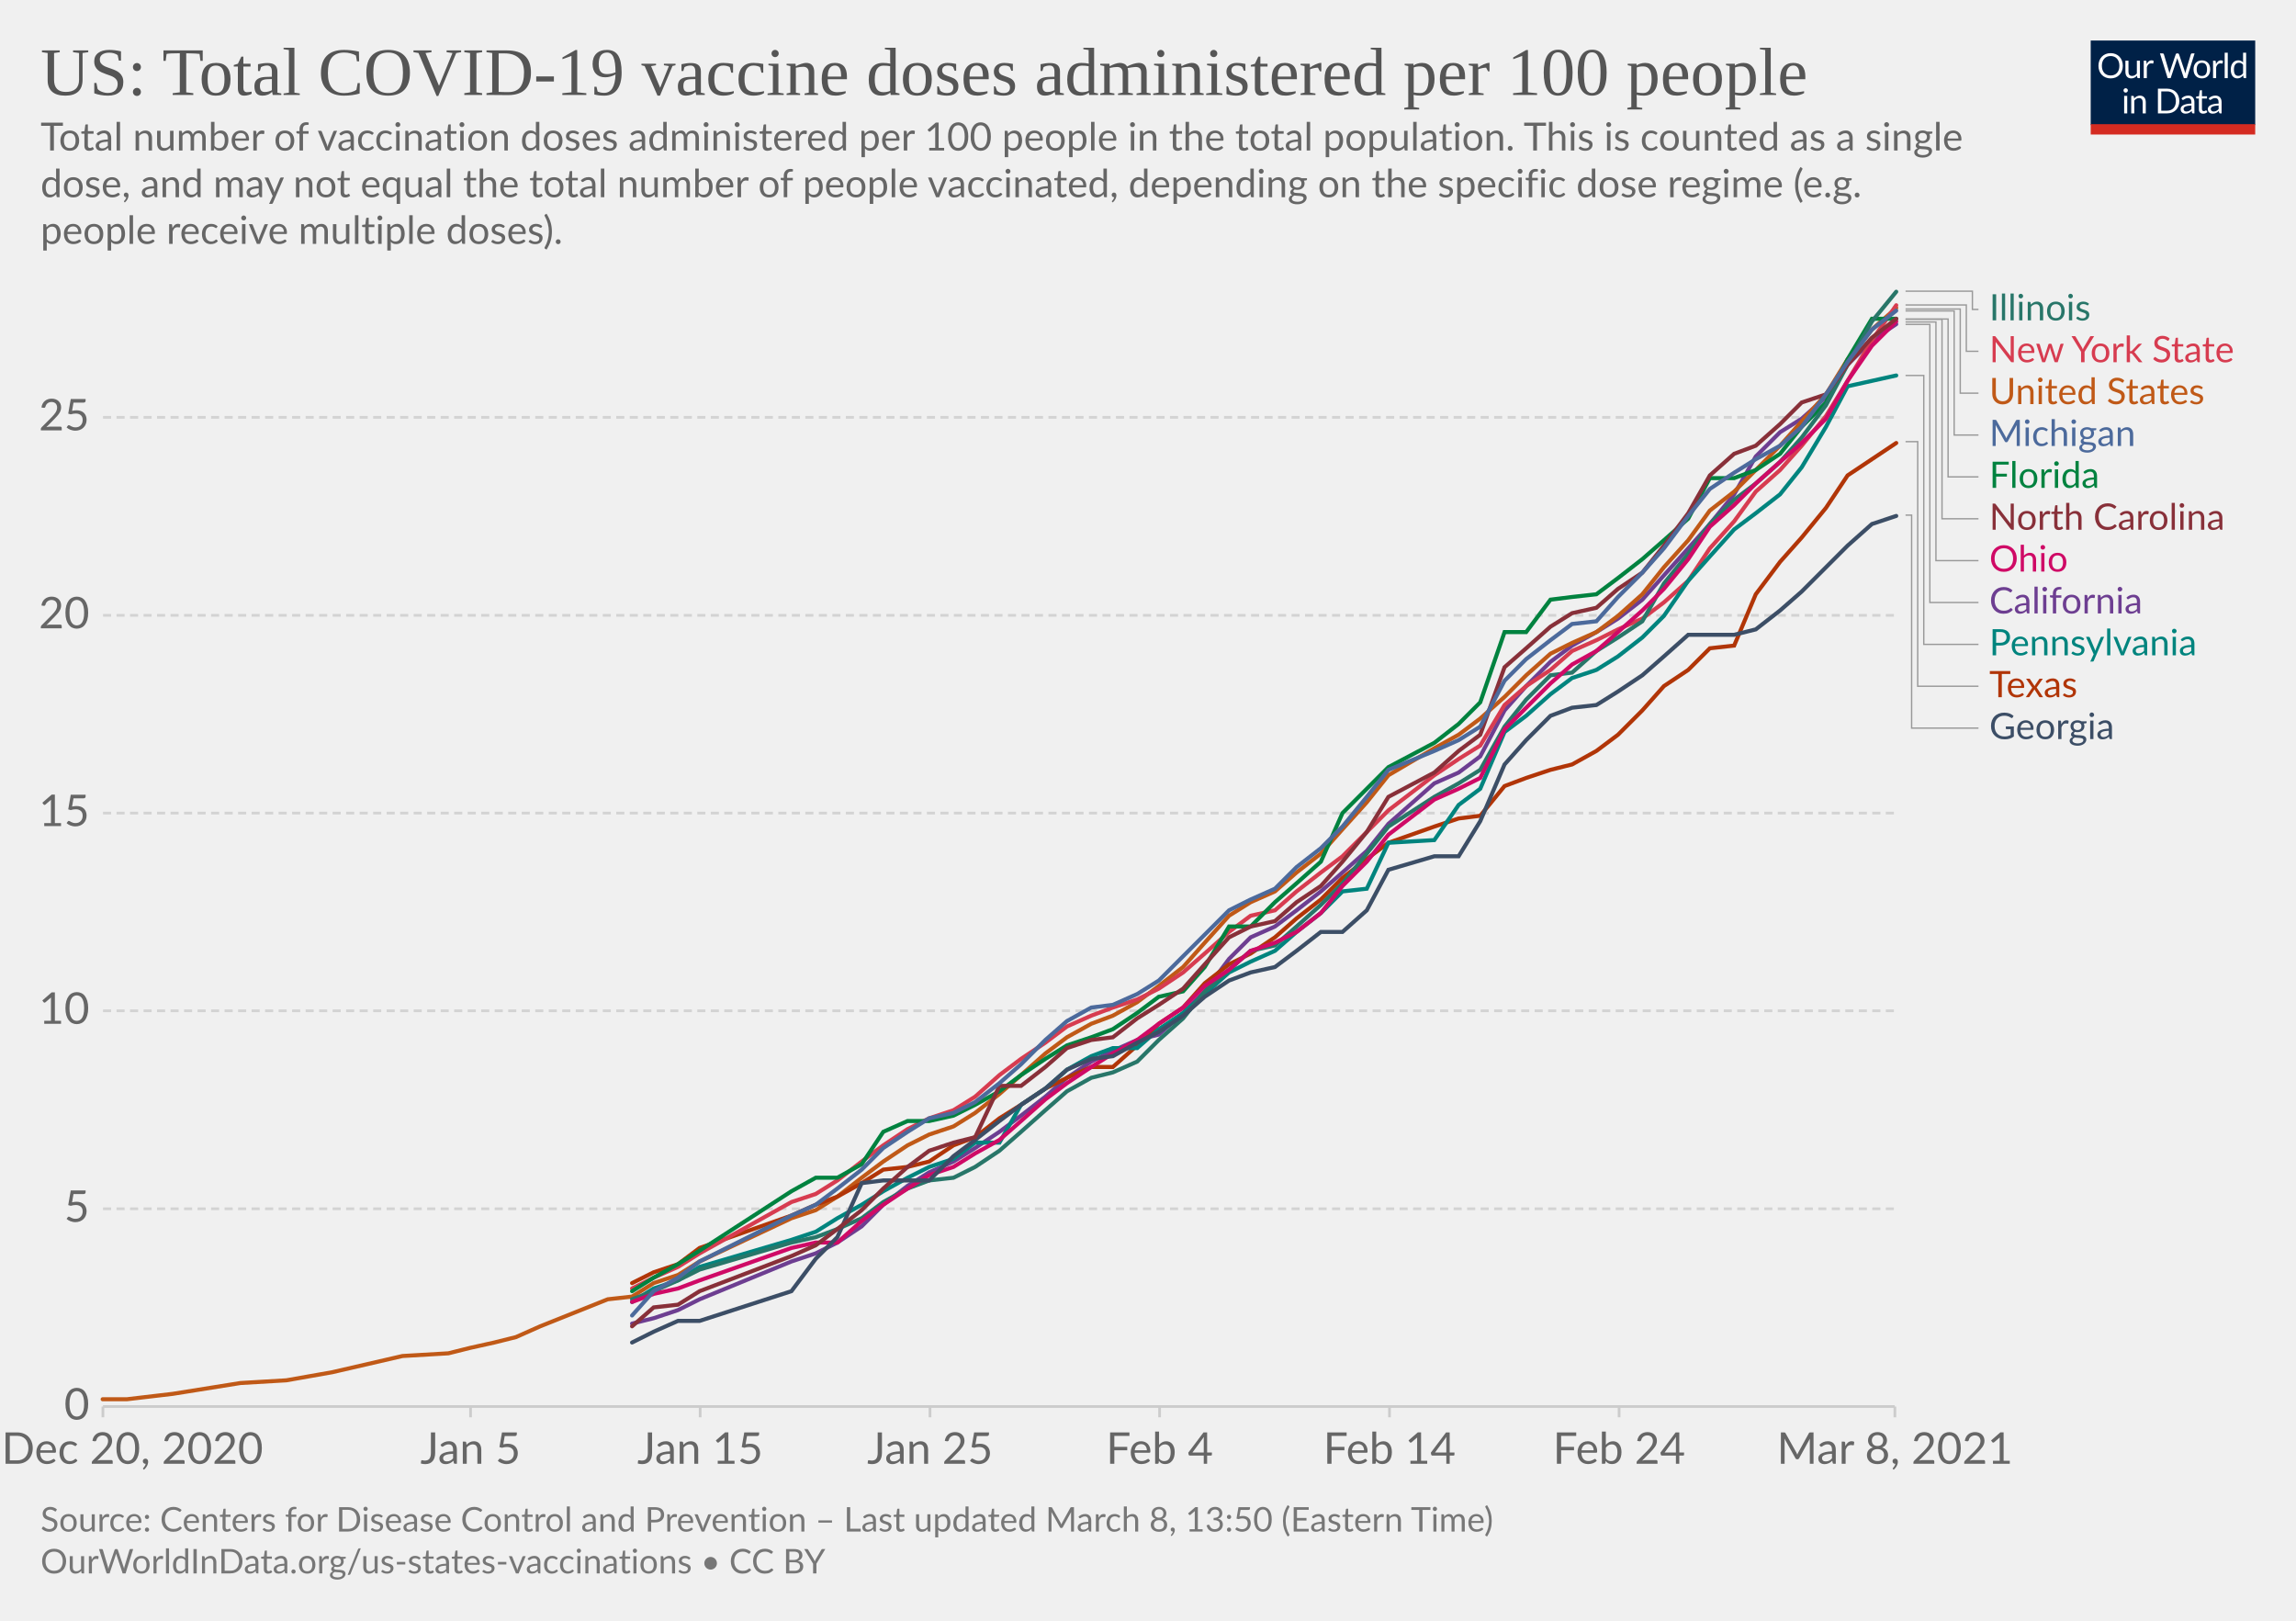
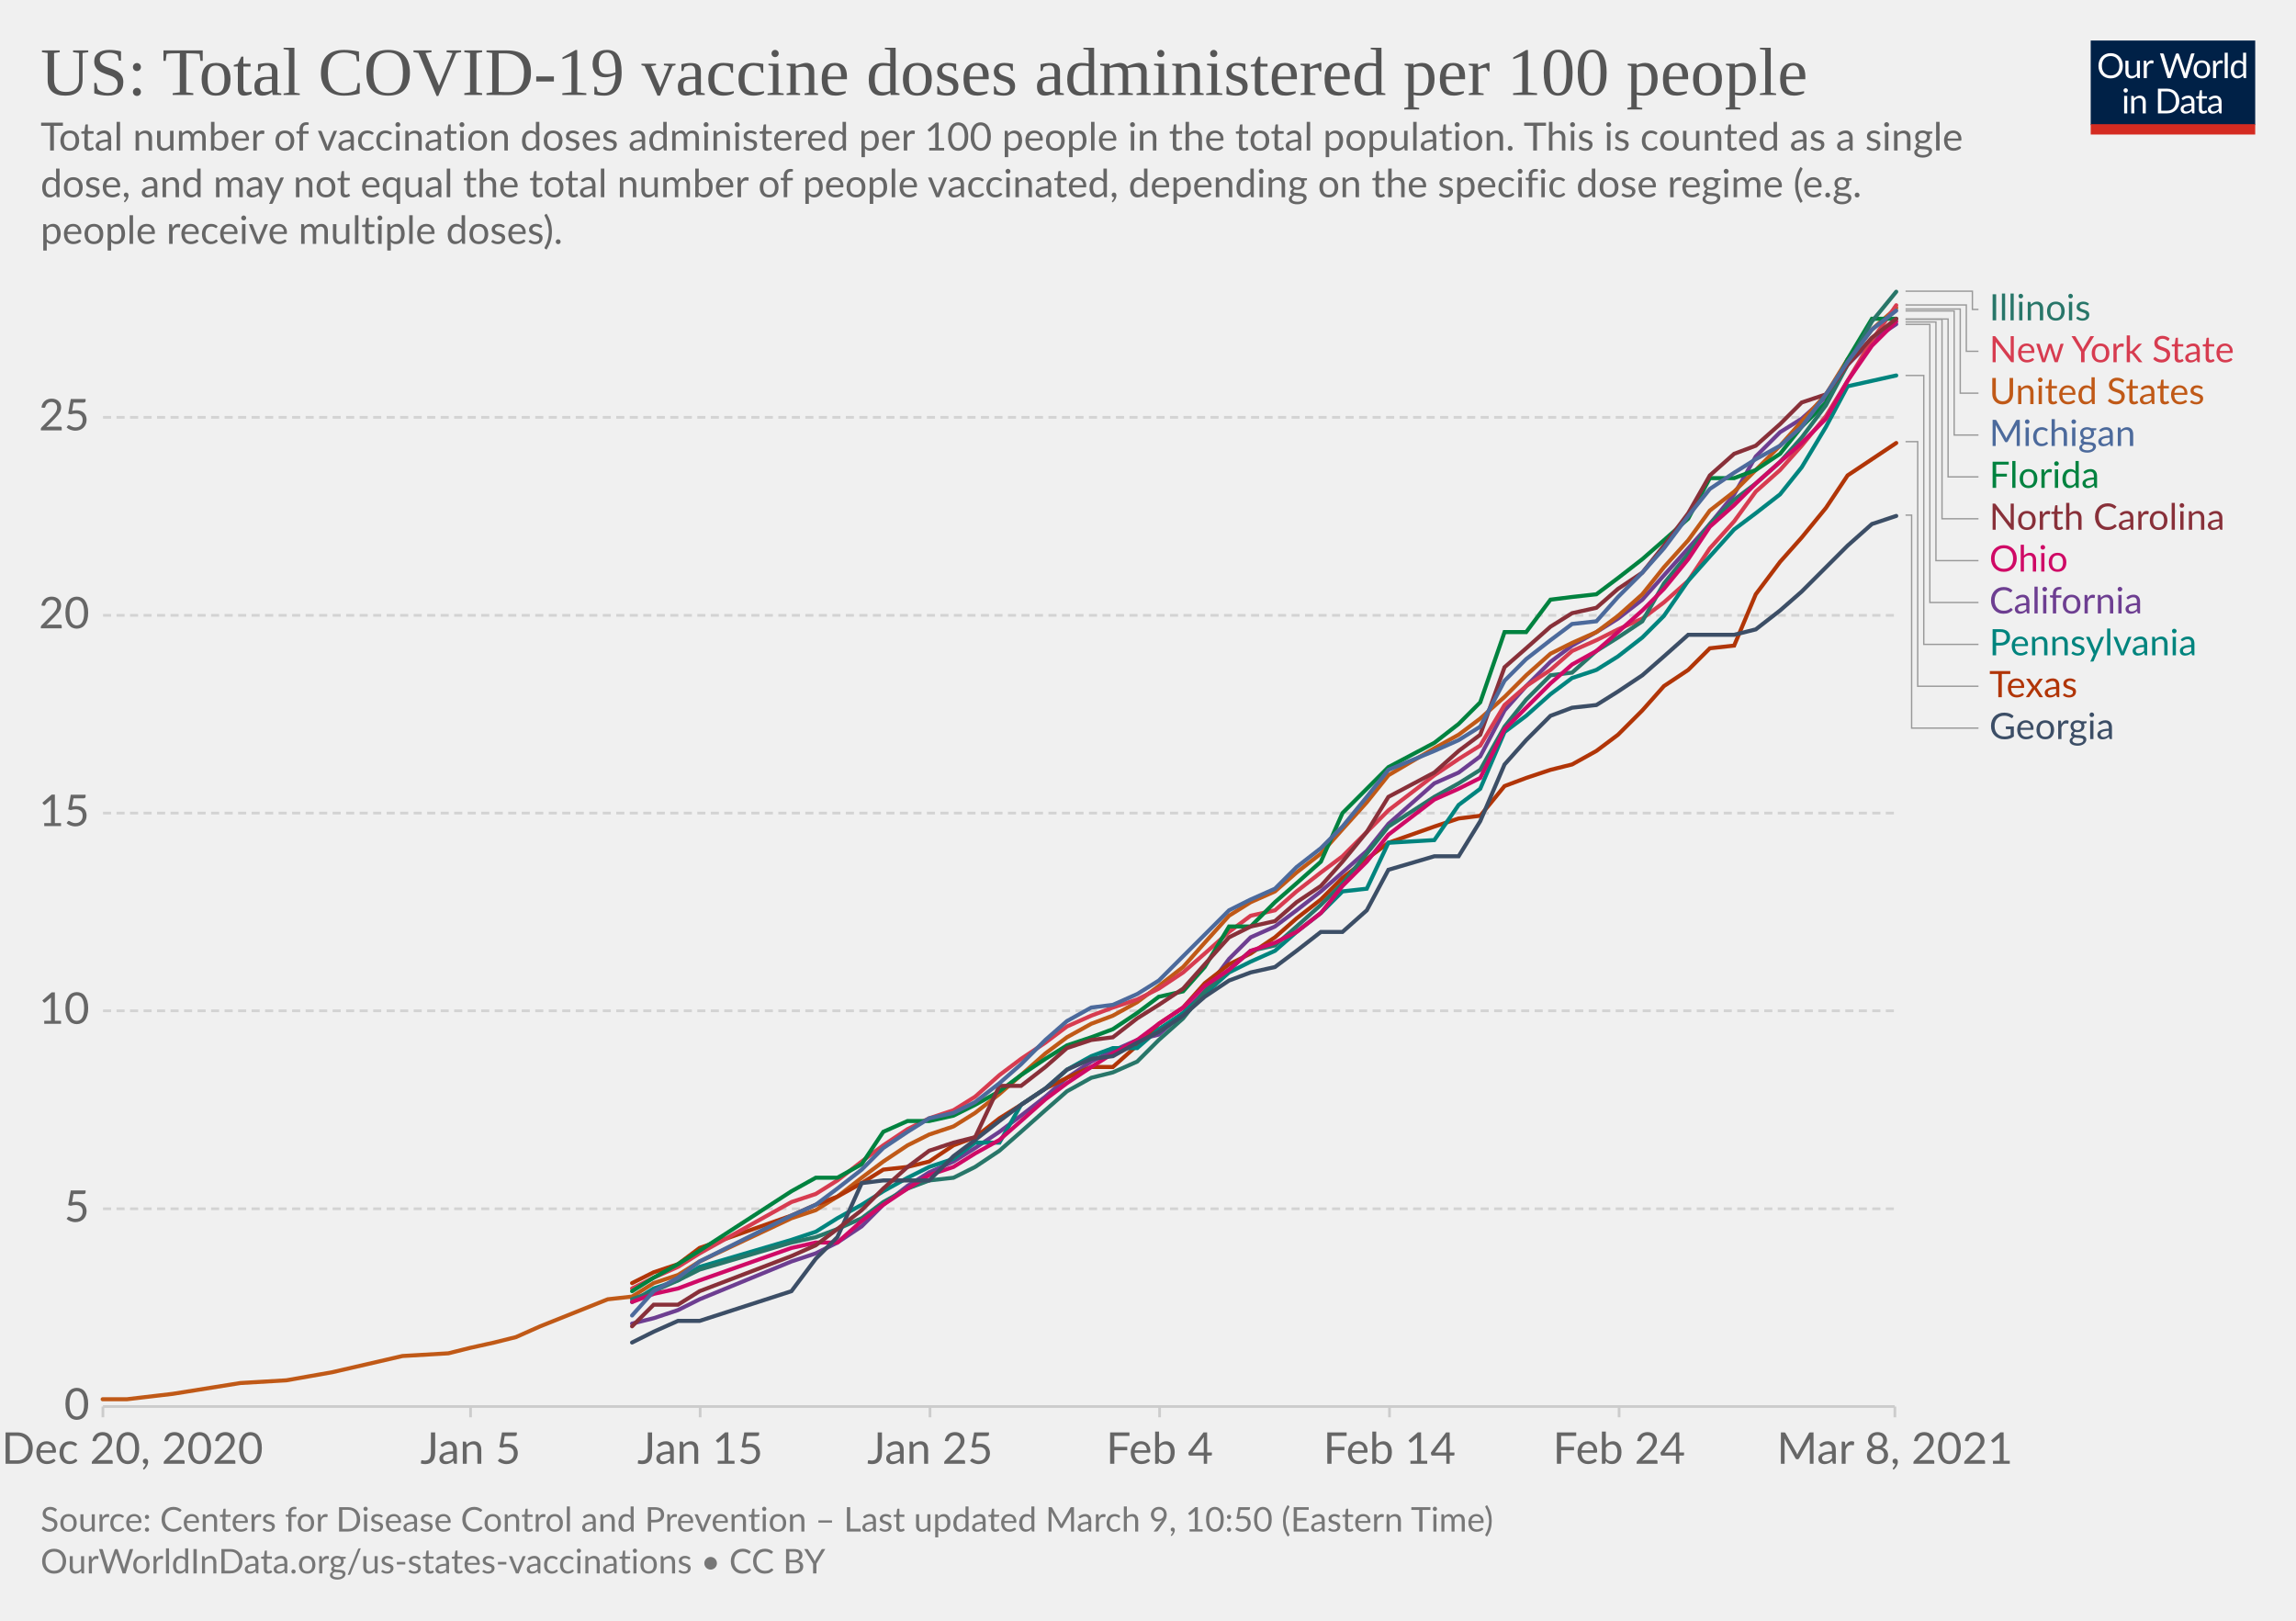
<svg xmlns="http://www.w3.org/2000/svg" version="1.1" style="background-color:#fff;-webkit-font-smoothing:antialiased" width="850" height="600" viewBox="0 0 850 600" font-family="Lato,'Helvetica Neue',Helvetica,Arial,sans-serif" font-size="18" text-rendering="optimizeLegibility">
  <g class="HeaderView">
    <g transform="matrix(.29 0 0 .29 774 15)">
      <svg width="210" height="120" viewBox="0 0 210 120" fill="none">
        <g clip-path="url(#clip0)">
          <path d="M0 0h210v107.89H0V0z" fill="#002147" />
          <path d="M40.98 32.25c0 2.36-.38 4.53-1.12 6.51a14.26 14.26 0 01-8.1 8.4c-1.9.78-4.02 1.17-6.34 1.17a16.6 16.6 0 01-6.33-1.17 14.31 14.31 0 01-8.08-8.4 18.29 18.29 0 01-1.12-6.51c0-2.36.38-4.53 1.12-6.5.75-1.97 1.8-3.67 3.17-5.1a14.32 14.32 0 014.9-3.34c1.92-.8 4.03-1.19 6.34-1.19 2.32 0 4.43.4 6.34 1.19 1.92.8 3.56 1.9 4.93 3.34a14.87 14.87 0 013.17 5.1 18.1 18.1 0 011.12 6.5zm-4.38 0c0-1.94-.26-3.68-.8-5.22a10.91 10.91 0 00-2.24-3.89 9.68 9.68 0 00-3.52-2.46 11.95 11.95 0 00-4.62-.86c-1.68 0-3.21.28-4.6.86a9.88 9.88 0 00-3.54 2.46 10.91 10.91 0 00-2.24 3.9c-.53 1.53-.8 3.27-.8 5.2 0 1.94.27 3.68.8 5.22a11.17 11.17 0 002.24 3.9 10.01 10.01 0 003.55 2.44c1.38.56 2.9.83 4.6.83s3.24-.27 4.61-.83a9.8 9.8 0 003.52-2.44 11.17 11.17 0 002.25-3.9c.53-1.54.8-3.28.8-5.21zm26.22-6.54V48H60.5c-.56 0-.9-.27-1.05-.81l-.31-2.4a12.45 12.45 0 01-3.26 2.6c-1.2.64-2.58.96-4.13.96-1.22 0-2.3-.2-3.24-.6a6.52 6.52 0 01-2.33-1.7 7.37 7.37 0 01-1.43-2.67c-.3-1.04-.46-2.2-.46-3.45V25.7h3.91v14.22c0 1.68.38 2.99 1.15 3.91.77.93 1.96 1.39 3.54 1.39 1.16 0 2.24-.27 3.23-.82a10.42 10.42 0 002.8-2.28V25.7h3.91zm8.61 4.47a9.94 9.94 0 012.6-3.56 5.64 5.64 0 013.76-1.3c.47 0 .92.05 1.34.15.44.1.83.27 1.17.49l-.3 2.92c-.09.37-.3.55-.66.55-.2 0-.5-.04-.9-.13a6.21 6.21 0 00-3.24.18 4.23 4.23 0 00-1.47.92c-.42.4-.81.9-1.17 1.5-.33.58-.64 1.26-.92 2.02V48H67.7V25.71h2.25c.42 0 .72.08.88.25.16.16.27.44.33.83l.26 3.39zm61.16-13.7L122.75 48h-3.82l-7.99-24.05a21.95 21.95 0 01-.42-1.58 38.36 38.36 0 01-.44 1.58L102.05 48h-3.83L88.4 16.47h3.54c.38 0 .7.1.95.29.26.2.43.43.5.73l6.52 21.9.28 1.28.29 1.46.3-1.46.38-1.27 7.41-21.91c.1-.25.26-.48.51-.69.27-.22.58-.33.95-.33h1.23c.38 0 .69.1.92.29a1.77 1.77 0 01.53.73l7.4 21.9a28.4 28.4 0 01.68 2.62 29.52 29.52 0 01.52-2.61l6.54-21.91a1.31 1.31 0 01.48-.7c.27-.21.58-.32.95-.32h3.32zm9.35 8.88c1.63 0 3.1.27 4.4.82a9.43 9.43 0 015.46 5.94c.5 1.4.74 2.98.74 4.73 0 1.76-.25 3.34-.74 4.75a9.43 9.43 0 01-5.46 5.92c-1.3.52-2.77.79-4.4.79-1.64 0-3.12-.27-4.44-.8a9.42 9.42 0 01-3.35-2.3c-.92-1-1.63-2.2-2.13-3.61-.49-1.41-.73-3-.73-4.75s.24-3.33.73-4.73c.5-1.43 1.2-2.64 2.13-3.63a9.4 9.4 0 013.35-2.31c1.32-.55 2.8-.82 4.44-.82zm0 19.89c2.2 0 3.84-.73 4.93-2.2 1.08-1.48 1.63-3.54 1.63-6.18 0-2.66-.55-4.72-1.63-6.2-1.09-1.49-2.73-2.23-4.93-2.23-1.12 0-2.09.2-2.93.57a5.71 5.71 0 00-2.06 1.65 7.5 7.5 0 00-1.24 2.67c-.26 1.04-.4 2.22-.4 3.54 0 2.64.55 4.7 1.64 6.18 1.1 1.47 2.76 2.2 4.99 2.2zm17.97-15.07a9.94 9.94 0 012.6-3.56 5.64 5.64 0 013.76-1.3c.47 0 .91.05 1.34.15.44.1.83.27 1.16.49l-.28 2.92c-.09.37-.31.55-.66.55-.2 0-.5-.04-.9-.13a6.2 6.2 0 00-3.24.18 4.23 4.23 0 00-1.47.92c-.43.4-.82.9-1.17 1.5a13.1 13.1 0 00-.92 2.02V48h-3.94V25.71h2.24c.43 0 .72.08.88.25.17.16.28.44.33.83l.27 3.39zm15.04-14.59V48h-3.92V15.6h3.92zm19.55 15.43a6.22 6.22 0 00-2.38-2.05 6.7 6.7 0 00-2.86-.6c-2.07 0-3.66.75-4.77 2.23-1.12 1.48-1.68 3.6-1.68 6.33 0 1.46.13 2.7.38 3.74a7.29 7.29 0 001.1 2.56 4.35 4.35 0 001.78 1.45c.7.3 1.5.46 2.4.46 1.29 0 2.41-.3 3.36-.88a9.6 9.6 0 002.67-2.49V31.02zm3.91-15.43V48h-2.33c-.56 0-.9-.27-1.06-.81l-.35-2.71a12.13 12.13 0 01-3.25 2.77 8.28 8.28 0 01-4.23 1.06 7.31 7.31 0 01-6.14-2.9c-.73-.96-1.3-2.15-1.69-3.57a18.35 18.35 0 01.07-9.48 11.29 11.29 0 011.89-3.7 8.7 8.7 0 017.06-3.34 7.96 7.96 0 016.12 2.62V15.59h3.91zM46.61 70.71V93H42.7V70.71h3.91zm.84-7c0 .39-.08.75-.24 1.09a2.81 2.81 0 01-1.52 1.47 2.67 2.67 0 01-2.16 0 2.9 2.9 0 01-1.45-1.47 2.67 2.67 0 010-2.16c.15-.35.35-.65.6-.9.25-.27.53-.47.85-.62a2.67 2.67 0 012.16 0c.35.15.65.35.9.62.27.25.47.55.62.9.16.34.24.7.24 1.08zm7.97 10.24c.49-.54 1-1.04 1.54-1.48a9.85 9.85 0 013.66-1.84 8.96 8.96 0 015.43.35c.94.4 1.72.97 2.33 1.71a7.36 7.36 0 011.43 2.67c.32 1.04.49 2.19.49 3.45V93h-3.94V78.81c0-1.69-.4-3-1.17-3.92-.76-.93-1.93-1.4-3.5-1.4a6.6 6.6 0 00-3.25.83c-1 .56-1.92 1.31-2.77 2.27V93h-3.94V70.71h2.35c.56 0 .9.28 1.04.82l.3 2.42zm57.7 3.3c0 2.36-.37 4.5-1.11 6.44a14.3 14.3 0 01-3.17 4.98 14.1 14.1 0 01-4.93 3.2c-1.9.76-4.02 1.13-6.33 1.13H85.8V61.47h11.77c2.31 0 4.42.39 6.33 1.15a13.8 13.8 0 018.1 8.18 17.75 17.75 0 011.12 6.45zm-4.37 0c0-1.94-.26-3.67-.8-5.2a10.94 10.94 0 00-2.23-3.87 9.57 9.57 0 00-3.53-2.42 12.23 12.23 0 00-4.61-.83h-7.5v24.62h7.5c1.7 0 3.24-.28 4.61-.84a9.7 9.7 0 003.53-2.4 10.94 10.94 0 002.24-3.87c.53-1.53.8-3.26.8-5.2zm19.8 5.72c-1.8.06-3.34.2-4.62.44-1.26.22-2.3.51-3.1.88-.8.36-1.37.8-1.74 1.3-.35.5-.53 1.05-.53 1.67 0 .58.1 1.1.3 1.52a3 3 0 00.76 1.05c.34.27.73.46 1.17.6a6.13 6.13 0 001.45.17 7.28 7.28 0 003.5-.81 11.95 11.95 0 002.82-2.2v-4.62zm-12.65-9.11a12.73 12.73 0 013.98-2.66c1.43-.59 3-.88 4.73-.88 1.25 0 2.36.2 3.33.61a6.81 6.81 0 013.94 4.38c.33 1.04.5 2.19.5 3.43V93h-1.74a1.8 1.8 0 01-.88-.18c-.2-.13-.36-.38-.48-.74l-.44-2.12-1.72 1.46a9.48 9.48 0 01-3.74 1.7c-.69.15-1.46.23-2.3.23-.87 0-1.69-.12-2.45-.35a5.34 5.34 0 01-3.34-2.93 6.64 6.64 0 01-.49-2.64c0-.88.25-1.72.73-2.53a6.33 6.33 0 012.35-2.17c1.09-.63 2.5-1.15 4.25-1.54 1.75-.41 3.89-.65 6.42-.7v-1.75c0-1.73-.37-3.03-1.12-3.91-.75-.9-1.84-1.34-3.28-1.34-.97 0-1.78.12-2.44.37-.64.23-1.2.5-1.7.81l-1.23.82c-.33.23-.67.35-1 .35-.27 0-.5-.07-.69-.2a2.1 2.1 0 01-.48-.53l-.7-1.25zm27.67 19.5c-1.76 0-3.12-.5-4.07-1.48-.94-.98-1.41-2.4-1.41-4.25V74h-2.68a.9.9 0 01-.6-.2c-.16-.14-.24-.36-.24-.66v-1.56l3.65-.46.9-6.89a.9.9 0 01.29-.52.88.88 0 01.62-.22H142v7.67h6.44V74H142v13.38c0 .94.22 1.63.68 2.09.45.45 1.04.68 1.76.68a3.21 3.21 0 001.85-.53l.55-.35c.16-.12.3-.18.41-.18.2 0 .4.13.55.38l1.15 1.87a7.45 7.45 0 01-2.44 1.5 8.53 8.53 0 01-2.95.52zm19.68-10.4c-1.8.07-3.34.21-4.62.45-1.26.22-2.3.51-3.1.88-.8.36-1.37.8-1.74 1.3-.35.5-.53 1.05-.53 1.67 0 .58.1 1.1.3 1.52a2.9 2.9 0 00.76 1.05c.34.27.73.46 1.17.6a6.13 6.13 0 001.45.17 7.3 7.3 0 003.5-.81 12.04 12.04 0 002.82-2.2v-4.62zm-12.65-9.1a12.72 12.72 0 013.99-2.66c1.42-.59 3-.88 4.72-.88 1.25 0 2.36.2 3.33.61a6.81 6.81 0 013.94 4.38c.33 1.04.5 2.19.5 3.43V93h-1.74a1.8 1.8 0 01-.88-.18c-.2-.13-.36-.38-.48-.74l-.44-2.12-1.72 1.46a9.48 9.48 0 01-3.74 1.7c-.69.15-1.46.23-2.3.23-.87 0-1.69-.12-2.45-.35a5.33 5.33 0 01-3.34-2.93 6.62 6.62 0 01-.49-2.64c0-.88.25-1.72.73-2.53a6.33 6.33 0 012.35-2.17c1.09-.63 2.5-1.15 4.25-1.54a31.2 31.2 0 016.42-.7v-1.75c0-1.73-.37-3.03-1.12-3.91-.75-.9-1.84-1.34-3.28-1.34-.97 0-1.78.12-2.44.37-.64.23-1.2.5-1.7.81l-1.22.82c-.34.23-.68.35-1.02.35-.26 0-.49-.07-.68-.2a1.88 1.88 0 01-.48-.53l-.7-1.25zM40.98 32.25c0 2.36-.38 4.53-1.12 6.51a14.26 14.26 0 01-8.1 8.4c-1.9.78-4.02 1.17-6.34 1.17a16.6 16.6 0 01-6.33-1.17 14.31 14.31 0 01-8.08-8.4 18.29 18.29 0 01-1.12-6.51c0-2.36.38-4.53 1.12-6.5.75-1.97 1.8-3.67 3.17-5.1a14.32 14.32 0 014.9-3.34c1.92-.8 4.03-1.19 6.34-1.19 2.32 0 4.43.4 6.34 1.19 1.92.8 3.56 1.9 4.93 3.34a14.87 14.87 0 013.17 5.1 18.1 18.1 0 011.12 6.5zm-4.38 0c0-1.94-.26-3.68-.8-5.22a10.91 10.91 0 00-2.24-3.89 9.68 9.68 0 00-3.52-2.46 11.95 11.95 0 00-4.62-.86c-1.68 0-3.21.28-4.6.86a9.88 9.88 0 00-3.54 2.46 10.91 10.91 0 00-2.24 3.9c-.53 1.53-.8 3.27-.8 5.2 0 1.94.27 3.68.8 5.22a11.17 11.17 0 002.24 3.9 10.01 10.01 0 003.55 2.44c1.38.56 2.9.83 4.6.83s3.24-.27 4.61-.83a9.8 9.8 0 003.52-2.44 11.17 11.17 0 002.25-3.9c.53-1.54.8-3.28.8-5.21zm26.22-6.54V48H60.5c-.56 0-.9-.27-1.05-.81l-.31-2.4a12.45 12.45 0 01-3.26 2.6c-1.2.64-2.58.96-4.13.96-1.22 0-2.3-.2-3.24-.6a6.52 6.52 0 01-2.33-1.7 7.37 7.37 0 01-1.43-2.67c-.3-1.04-.46-2.2-.46-3.45V25.7h3.91v14.22c0 1.68.38 2.99 1.15 3.91.77.93 1.96 1.39 3.54 1.39 1.16 0 2.24-.27 3.23-.82a10.42 10.42 0 002.8-2.28V25.7h3.91zm8.61 4.47a9.94 9.94 0 012.6-3.56 5.64 5.64 0 013.76-1.3c.47 0 .92.05 1.34.15.44.1.83.27 1.17.49l-.3 2.92c-.09.37-.3.55-.66.55-.2 0-.5-.04-.9-.13a6.21 6.21 0 00-3.24.18 4.23 4.23 0 00-1.47.92c-.42.4-.81.9-1.17 1.5-.33.58-.64 1.26-.92 2.02V48H67.7V25.71h2.25c.42 0 .72.08.88.25.16.16.27.44.33.83l.26 3.39zm61.16-13.7L122.75 48h-3.82l-7.99-24.05a21.95 21.95 0 01-.42-1.58 38.36 38.36 0 01-.44 1.58L102.05 48h-3.83L88.4 16.47h3.54c.38 0 .7.1.95.29.26.2.43.43.5.73l6.52 21.9.28 1.28.29 1.46.3-1.46.38-1.27 7.41-21.91c.1-.25.26-.48.51-.69.27-.22.58-.33.95-.33h1.23c.38 0 .69.1.92.29a1.77 1.77 0 01.53.73l7.4 21.9a28.4 28.4 0 01.68 2.62 29.52 29.52 0 01.52-2.61l6.54-21.91a1.31 1.31 0 01.48-.7c.27-.21.58-.32.95-.32h3.32zm9.35 8.88c1.63 0 3.1.27 4.4.82a9.43 9.43 0 015.46 5.94c.5 1.4.74 2.98.74 4.73 0 1.76-.25 3.34-.74 4.75a9.43 9.43 0 01-5.46 5.92c-1.3.52-2.77.79-4.4.79-1.64 0-3.12-.27-4.44-.8a9.42 9.42 0 01-3.35-2.3c-.92-1-1.63-2.2-2.13-3.61-.49-1.41-.73-3-.73-4.75s.24-3.33.73-4.73c.5-1.43 1.2-2.64 2.13-3.63a9.4 9.4 0 013.35-2.31c1.32-.55 2.8-.82 4.44-.82zm0 19.89c2.2 0 3.84-.73 4.93-2.2 1.08-1.48 1.63-3.54 1.63-6.18 0-2.66-.55-4.72-1.63-6.2-1.09-1.49-2.73-2.23-4.93-2.23-1.12 0-2.09.2-2.93.57a5.71 5.71 0 00-2.06 1.65 7.5 7.5 0 00-1.24 2.67c-.26 1.04-.4 2.22-.4 3.54 0 2.64.55 4.7 1.64 6.18 1.1 1.47 2.76 2.2 4.99 2.2zm17.97-15.07a9.94 9.94 0 012.6-3.56 5.64 5.64 0 013.76-1.3c.47 0 .91.05 1.34.15.44.1.83.27 1.16.49l-.28 2.92c-.09.37-.31.55-.66.55-.2 0-.5-.04-.9-.13a6.2 6.2 0 00-3.24.18 4.23 4.23 0 00-1.47.92c-.43.4-.82.9-1.17 1.5a13.1 13.1 0 00-.92 2.02V48h-3.94V25.71h2.24c.43 0 .72.08.88.25.17.16.28.44.33.83l.27 3.39zm15.04-14.59V48h-3.92V15.6h3.92zm19.55 15.43a6.22 6.22 0 00-2.38-2.05 6.7 6.7 0 00-2.86-.6c-2.07 0-3.66.75-4.77 2.23-1.12 1.48-1.68 3.6-1.68 6.33 0 1.46.13 2.7.38 3.74a7.29 7.29 0 001.1 2.56 4.35 4.35 0 001.78 1.45c.7.3 1.5.46 2.4.46 1.29 0 2.41-.3 3.36-.88a9.6 9.6 0 002.67-2.49V31.02zm3.91-15.43V48h-2.33c-.56 0-.9-.27-1.06-.81l-.35-2.71a12.13 12.13 0 01-3.25 2.77 8.28 8.28 0 01-4.23 1.06 7.31 7.31 0 01-6.14-2.9c-.73-.96-1.3-2.15-1.69-3.57a18.35 18.35 0 01.07-9.48 11.29 11.29 0 011.89-3.7 8.7 8.7 0 017.06-3.34 7.96 7.96 0 016.12 2.62V15.59h3.91zM46.61 70.71V93H42.7V70.71h3.91zm.84-7c0 .39-.08.75-.24 1.09a2.81 2.81 0 01-1.52 1.47 2.67 2.67 0 01-2.16 0 2.9 2.9 0 01-1.45-1.47 2.67 2.67 0 010-2.16c.15-.35.35-.65.6-.9.25-.27.53-.47.85-.62a2.67 2.67 0 012.16 0c.35.15.65.35.9.62.27.25.47.55.62.9.16.34.24.7.24 1.08zm7.97 10.24c.49-.54 1-1.04 1.54-1.48a9.85 9.85 0 013.66-1.84 8.96 8.96 0 015.43.35c.94.4 1.72.97 2.33 1.71a7.36 7.36 0 011.43 2.67c.32 1.04.49 2.19.49 3.45V93h-3.94V78.81c0-1.69-.4-3-1.17-3.92-.76-.93-1.93-1.4-3.5-1.4a6.6 6.6 0 00-3.25.83c-1 .56-1.92 1.31-2.77 2.27V93h-3.94V70.71h2.35c.56 0 .9.28 1.04.82l.3 2.42zm57.7 3.3c0 2.36-.37 4.5-1.11 6.44a14.3 14.3 0 01-3.17 4.98 14.1 14.1 0 01-4.93 3.2c-1.9.76-4.02 1.13-6.33 1.13H85.8V61.47h11.77c2.31 0 4.42.39 6.33 1.15a13.8 13.8 0 018.1 8.18 17.75 17.75 0 011.12 6.45zm-4.37 0c0-1.94-.26-3.67-.8-5.2a10.94 10.94 0 00-2.23-3.87 9.57 9.57 0 00-3.53-2.42 12.23 12.23 0 00-4.61-.83h-7.5v24.62h7.5c1.7 0 3.24-.28 4.61-.84a9.7 9.7 0 003.53-2.4 10.94 10.94 0 002.24-3.87c.53-1.53.8-3.26.8-5.2zm19.8 5.72c-1.8.06-3.34.2-4.62.44-1.26.22-2.3.51-3.1.88-.8.36-1.37.8-1.74 1.3-.35.5-.53 1.05-.53 1.67 0 .58.1 1.1.3 1.52a3 3 0 00.76 1.05c.34.27.73.46 1.17.6a6.13 6.13 0 001.45.17 7.28 7.28 0 003.5-.81 11.95 11.95 0 002.82-2.2v-4.62zm-12.65-9.11a12.73 12.73 0 013.98-2.66c1.43-.59 3-.88 4.73-.88 1.25 0 2.36.2 3.33.61a6.81 6.81 0 013.94 4.38c.33 1.04.5 2.19.5 3.43V93h-1.74a1.8 1.8 0 01-.88-.18c-.2-.13-.36-.38-.48-.74l-.44-2.12-1.72 1.46a9.48 9.48 0 01-3.74 1.7c-.69.15-1.46.23-2.3.23-.87 0-1.69-.12-2.45-.35a5.34 5.34 0 01-3.34-2.93 6.64 6.64 0 01-.49-2.64c0-.88.25-1.72.73-2.53a6.33 6.33 0 012.35-2.17c1.09-.63 2.5-1.15 4.25-1.54 1.75-.41 3.89-.65 6.42-.7v-1.75c0-1.73-.37-3.03-1.12-3.91-.75-.9-1.84-1.34-3.28-1.34-.97 0-1.78.12-2.44.37-.64.23-1.2.5-1.7.81l-1.23.82c-.33.23-.67.35-1 .35-.27 0-.5-.07-.69-.2a2.1 2.1 0 01-.48-.53l-.7-1.25zm27.67 19.5c-1.76 0-3.12-.5-4.07-1.48-.94-.98-1.41-2.4-1.41-4.25V74h-2.68a.9.9 0 01-.6-.2c-.16-.14-.24-.36-.24-.66v-1.56l3.65-.46.9-6.89a.9.9 0 01.29-.52.88.88 0 01.62-.22H142v7.67h6.44V74H142v13.38c0 .94.22 1.63.68 2.09.45.45 1.04.68 1.76.68a3.21 3.21 0 001.85-.53l.55-.35c.16-.12.3-.18.41-.18.2 0 .4.13.55.38l1.15 1.87a7.45 7.45 0 01-2.44 1.5 8.53 8.53 0 01-2.95.52zm19.68-10.4c-1.8.07-3.34.21-4.62.45-1.26.22-2.3.51-3.1.88-.8.36-1.37.8-1.74 1.3-.35.5-.53 1.05-.53 1.67 0 .58.1 1.1.3 1.52a2.9 2.9 0 00.76 1.05c.34.27.73.46 1.17.6a6.13 6.13 0 001.45.17 7.3 7.3 0 003.5-.81 12.04 12.04 0 002.82-2.2v-4.62zm-12.65-9.1a12.72 12.72 0 013.99-2.66c1.42-.59 3-.88 4.72-.88 1.25 0 2.36.2 3.33.61a6.81 6.81 0 013.94 4.38c.33 1.04.5 2.19.5 3.43V93h-1.74a1.8 1.8 0 01-.88-.18c-.2-.13-.36-.38-.48-.74l-.44-2.12-1.72 1.46a9.48 9.48 0 01-3.74 1.7c-.69.15-1.46.23-2.3.23-.87 0-1.69-.12-2.45-.35a5.33 5.33 0 01-3.34-2.93 6.62 6.62 0 01-.49-2.64c0-.88.25-1.72.73-2.53a6.33 6.33 0 012.35-2.17c1.09-.63 2.5-1.15 4.25-1.54a31.2 31.2 0 016.42-.7v-1.75c0-1.73-.37-3.03-1.12-3.91-.75-.9-1.84-1.34-3.28-1.34-.97 0-1.78.12-2.44.37-.64.23-1.2.5-1.7.81l-1.22.82c-.34.23-.68.35-1.02.35-.26 0-.49-.07-.68-.2a1.88 1.88 0 01-.48-.53l-.7-1.25zM40.98 32.25c0 2.36-.38 4.53-1.12 6.51a14.26 14.26 0 01-8.1 8.4c-1.9.78-4.02 1.17-6.34 1.17a16.6 16.6 0 01-6.33-1.17 14.31 14.31 0 01-8.08-8.4 18.29 18.29 0 01-1.12-6.51c0-2.36.38-4.53 1.12-6.5.75-1.97 1.8-3.67 3.17-5.1a14.32 14.32 0 014.9-3.34c1.92-.8 4.03-1.19 6.34-1.19 2.32 0 4.43.4 6.34 1.19 1.92.8 3.56 1.9 4.93 3.34a14.87 14.87 0 013.17 5.1 18.1 18.1 0 011.12 6.5zm-4.38 0c0-1.94-.26-3.68-.8-5.22a10.91 10.91 0 00-2.24-3.89 9.68 9.68 0 00-3.52-2.46 11.95 11.95 0 00-4.62-.86c-1.68 0-3.21.28-4.6.86a9.88 9.88 0 00-3.54 2.46 10.91 10.91 0 00-2.24 3.9c-.53 1.53-.8 3.27-.8 5.2 0 1.94.27 3.68.8 5.22a11.17 11.17 0 002.24 3.9 10.01 10.01 0 003.55 2.44c1.38.56 2.9.83 4.6.83s3.24-.27 4.61-.83a9.8 9.8 0 003.52-2.44 11.17 11.17 0 002.25-3.9c.53-1.54.8-3.28.8-5.21zm26.22-6.54V48H60.5c-.56 0-.9-.27-1.05-.81l-.31-2.4a12.45 12.45 0 01-3.26 2.6c-1.2.64-2.58.96-4.13.96-1.22 0-2.3-.2-3.24-.6a6.52 6.52 0 01-2.33-1.7 7.37 7.37 0 01-1.43-2.67c-.3-1.04-.46-2.2-.46-3.45V25.7h3.91v14.22c0 1.68.38 2.99 1.15 3.91.77.93 1.96 1.39 3.54 1.39 1.16 0 2.24-.27 3.23-.82a10.42 10.42 0 002.8-2.28V25.7h3.91zm8.61 4.47a9.94 9.94 0 012.6-3.56 5.64 5.64 0 013.76-1.3c.47 0 .92.05 1.34.15.44.1.83.27 1.17.49l-.3 2.92c-.09.37-.3.55-.66.55-.2 0-.5-.04-.9-.13a6.21 6.21 0 00-3.24.18 4.23 4.23 0 00-1.47.92c-.42.4-.81.9-1.17 1.5-.33.58-.64 1.26-.92 2.02V48H67.7V25.71h2.25c.42 0 .72.08.88.25.16.16.27.44.33.83l.26 3.39zm61.16-13.7L122.75 48h-3.82l-7.99-24.05a21.95 21.95 0 01-.42-1.58 38.36 38.36 0 01-.44 1.58L102.05 48h-3.83L88.4 16.47h3.54c.38 0 .7.1.95.29.26.2.43.43.5.73l6.52 21.9.28 1.28.29 1.46.3-1.46.38-1.27 7.41-21.91c.1-.25.26-.48.51-.69.27-.22.58-.33.95-.33h1.23c.38 0 .69.1.92.29a1.77 1.77 0 01.53.73l7.4 21.9a28.4 28.4 0 01.68 2.62 29.52 29.52 0 01.52-2.61l6.54-21.91a1.31 1.31 0 01.48-.7c.27-.21.58-.32.95-.32h3.32zm9.35 8.88c1.63 0 3.1.27 4.4.82a9.43 9.43 0 015.46 5.94c.5 1.4.74 2.98.74 4.73 0 1.76-.25 3.34-.74 4.75a9.43 9.43 0 01-5.46 5.92c-1.3.52-2.77.79-4.4.79-1.64 0-3.12-.27-4.44-.8a9.42 9.42 0 01-3.35-2.3c-.92-1-1.63-2.2-2.13-3.61-.49-1.41-.73-3-.73-4.75s.24-3.33.73-4.73c.5-1.43 1.2-2.64 2.13-3.63a9.4 9.4 0 013.35-2.31c1.32-.55 2.8-.82 4.44-.82zm0 19.89c2.2 0 3.84-.73 4.93-2.2 1.08-1.48 1.63-3.54 1.63-6.18 0-2.66-.55-4.72-1.63-6.2-1.09-1.49-2.73-2.23-4.93-2.23-1.12 0-2.09.2-2.93.57a5.71 5.71 0 00-2.06 1.65 7.5 7.5 0 00-1.24 2.67c-.26 1.04-.4 2.22-.4 3.54 0 2.64.55 4.7 1.64 6.18 1.1 1.47 2.76 2.2 4.99 2.2zm17.97-15.07a9.94 9.94 0 012.6-3.56 5.64 5.64 0 013.76-1.3c.47 0 .91.05 1.34.15.44.1.83.27 1.16.49l-.28 2.92c-.09.37-.31.55-.66.55-.2 0-.5-.04-.9-.13a6.2 6.2 0 00-3.24.18 4.23 4.23 0 00-1.47.92c-.43.4-.82.9-1.17 1.5a13.1 13.1 0 00-.92 2.02V48h-3.94V25.71h2.24c.43 0 .72.08.88.25.17.16.28.44.33.83l.27 3.39zm15.04-14.59V48h-3.92V15.6h3.92zm19.55 15.43a6.22 6.22 0 00-2.38-2.05 6.7 6.7 0 00-2.86-.6c-2.07 0-3.66.75-4.77 2.23-1.12 1.48-1.68 3.6-1.68 6.33 0 1.46.13 2.7.38 3.74a7.29 7.29 0 001.1 2.56 4.35 4.35 0 001.78 1.45c.7.3 1.5.46 2.4.46 1.29 0 2.41-.3 3.36-.88a9.6 9.6 0 002.67-2.49V31.02zm3.91-15.43V48h-2.33c-.56 0-.9-.27-1.06-.81l-.35-2.71a12.13 12.13 0 01-3.25 2.77 8.28 8.28 0 01-4.23 1.06 7.31 7.31 0 01-6.14-2.9c-.73-.96-1.3-2.15-1.69-3.57a18.35 18.35 0 01.07-9.48 11.29 11.29 0 011.89-3.7 8.7 8.7 0 017.06-3.34 7.96 7.96 0 016.12 2.62V15.59h3.91zM46.61 70.71V93H42.7V70.71h3.91zm.84-7c0 .39-.08.75-.24 1.09a2.81 2.81 0 01-1.52 1.47 2.67 2.67 0 01-2.16 0 2.9 2.9 0 01-1.45-1.47 2.67 2.67 0 010-2.16c.15-.35.35-.65.6-.9.25-.27.53-.47.85-.62a2.67 2.67 0 012.16 0c.35.15.65.35.9.62.27.25.47.55.62.9.16.34.24.7.24 1.08zm7.97 10.24c.49-.54 1-1.04 1.54-1.48a9.85 9.85 0 013.66-1.84 8.96 8.96 0 015.43.35c.94.4 1.72.97 2.33 1.71a7.36 7.36 0 011.43 2.67c.32 1.04.49 2.19.49 3.45V93h-3.94V78.81c0-1.69-.4-3-1.17-3.92-.76-.93-1.93-1.4-3.5-1.4a6.6 6.6 0 00-3.25.83c-1 .56-1.92 1.31-2.77 2.27V93h-3.94V70.71h2.35c.56 0 .9.28 1.04.82l.3 2.42zm57.7 3.3c0 2.36-.37 4.5-1.11 6.44a14.3 14.3 0 01-3.17 4.98 14.1 14.1 0 01-4.93 3.2c-1.9.76-4.02 1.13-6.33 1.13H85.8V61.47h11.77c2.31 0 4.42.39 6.33 1.15a13.8 13.8 0 018.1 8.18 17.75 17.75 0 011.12 6.45zm-4.37 0c0-1.94-.26-3.67-.8-5.2a10.94 10.94 0 00-2.23-3.87 9.57 9.57 0 00-3.53-2.42 12.23 12.23 0 00-4.61-.83h-7.5v24.62h7.5c1.7 0 3.24-.28 4.61-.84a9.7 9.7 0 003.53-2.4 10.94 10.94 0 002.24-3.87c.53-1.53.8-3.26.8-5.2zm19.8 5.72c-1.8.06-3.34.2-4.62.44-1.26.22-2.3.51-3.1.88-.8.36-1.37.8-1.74 1.3-.35.5-.53 1.05-.53 1.67 0 .58.1 1.1.3 1.52a3 3 0 00.76 1.05c.34.27.73.46 1.17.6a6.13 6.13 0 001.45.17 7.28 7.28 0 003.5-.81 11.95 11.95 0 002.82-2.2v-4.62zm-12.65-9.11a12.73 12.73 0 013.98-2.66c1.43-.59 3-.88 4.73-.88 1.25 0 2.36.2 3.33.61a6.81 6.81 0 013.94 4.38c.33 1.04.5 2.19.5 3.43V93h-1.74a1.8 1.8 0 01-.88-.18c-.2-.13-.36-.38-.48-.74l-.44-2.12-1.72 1.46a9.48 9.48 0 01-3.74 1.7c-.69.15-1.46.23-2.3.23-.87 0-1.69-.12-2.45-.35a5.34 5.34 0 01-3.34-2.93 6.64 6.64 0 01-.49-2.64c0-.88.25-1.72.73-2.53a6.33 6.33 0 012.35-2.17c1.09-.63 2.5-1.15 4.25-1.54 1.75-.41 3.89-.65 6.42-.7v-1.75c0-1.73-.37-3.03-1.12-3.91-.75-.9-1.84-1.34-3.28-1.34-.97 0-1.78.12-2.44.37-.64.23-1.2.5-1.7.81l-1.23.82c-.33.23-.67.35-1 .35-.27 0-.5-.07-.69-.2a2.1 2.1 0 01-.48-.53l-.7-1.25zm27.67 19.5c-1.76 0-3.12-.5-4.07-1.48-.94-.98-1.41-2.4-1.41-4.25V74h-2.68a.9.9 0 01-.6-.2c-.16-.14-.24-.36-.24-.66v-1.56l3.65-.46.9-6.89a.9.9 0 01.29-.52.88.88 0 01.62-.22H142v7.67h6.44V74H142v13.38c0 .94.22 1.63.68 2.09.45.45 1.04.68 1.76.68a3.21 3.21 0 001.85-.53l.55-.35c.16-.12.3-.18.41-.18.2 0 .4.13.55.38l1.15 1.87a7.45 7.45 0 01-2.44 1.5 8.53 8.53 0 01-2.95.52zm19.68-10.4c-1.8.07-3.34.21-4.62.45-1.26.22-2.3.51-3.1.88-.8.36-1.37.8-1.74 1.3-.35.5-.53 1.05-.53 1.67 0 .58.1 1.1.3 1.52a2.9 2.9 0 00.76 1.05c.34.27.73.46 1.17.6a6.13 6.13 0 001.45.17 7.3 7.3 0 003.5-.81 12.04 12.04 0 002.82-2.2v-4.62zm-12.65-9.1a12.72 12.72 0 013.99-2.66c1.42-.59 3-.88 4.72-.88 1.25 0 2.36.2 3.33.61a6.81 6.81 0 013.94 4.38c.33 1.04.5 2.19.5 3.43V93h-1.74a1.8 1.8 0 01-.88-.18c-.2-.13-.36-.38-.48-.74l-.44-2.12-1.72 1.46a9.48 9.48 0 01-3.74 1.7c-.69.15-1.46.23-2.3.23-.87 0-1.69-.12-2.45-.35a5.33 5.33 0 01-3.34-2.93 6.62 6.62 0 01-.49-2.64c0-.88.25-1.72.73-2.53a6.33 6.33 0 012.35-2.17c1.09-.63 2.5-1.15 4.25-1.54a31.2 31.2 0 016.42-.7v-1.75c0-1.73-.37-3.03-1.12-3.91-.75-.9-1.84-1.34-3.28-1.34-.97 0-1.78.12-2.44.37-.64.23-1.2.5-1.7.81l-1.22.82c-.34.23-.68.35-1.02.35-.26 0-.49-.07-.68-.2a1.88 1.88 0 01-.48-.53l-.7-1.25z" fill="#fff" />
          <path fill="#D42B21" d="M0 106.79h210V120H0z" />
        </g>
        <defs>
          <clipPath id="clip0">
            <path fill="#fff" d="M0 0h210v120H0z" />
          </clipPath>
        </defs>
      </svg>
    </g>
    <a href="https://ourworldindata.org/grapher/us-state-covid-vaccines-per-100?tab=chart&amp;stackMode=absolute&amp;region=World" target="_blank" rel="noopener" font-family="&quot;Playfair Display&quot;,Georgia,&quot;Times New Roman&quot;,serif">
      <text font-size="25.2" x="15" y="35.2" fill="#555">
        <tspan x="15" y="35.16">US: Total COVID-19 vaccine doses administered per 100 people</tspan>
      </text>
    </a>
    <text font-size="14.4" x="15" y="55.7" fill="#666">
      <tspan x="15" y="55.72">Total number of vaccination doses administered per 100 people in the total population. This is counted as a single</tspan>
      <tspan x="15" y="73">dose, and may not equal the total number of people vaccinated, depending on the specific dose regime (e.g.</tspan>
      <tspan x="15" y="90.28">people receive multiple doses).</tspan>
    </text>
  </g>
  <g class="LineChart">
    <defs>
      <clipPath id="a">
        <path d="M28.14 0h830v868.2h-830z" />
      </clipPath>
    </defs>
    <g class="DualAxisView">
      <g class="HorizontalAxis">
        <path stroke="#ccc" d="M38.1 520.7v4M174.2 520.7v4M259.2 520.7v4M344.3 520.7v4M429.3 520.7v4M514.4 520.7v4M599.4 520.7v4M701.5 520.7v4" />
        <text x="49" y="541.9" fill="#666" text-anchor="middle" font-size="16.2">Dec 20, 2020</text>
        <text x="174.2" y="541.9" fill="#666" text-anchor="middle" font-size="16.2">Jan 5</text>
        <text x="259.2" y="541.9" fill="#666" text-anchor="middle" font-size="16.2">Jan 15</text>
        <text x="344.3" y="541.9" fill="#666" text-anchor="middle" font-size="16.2">Jan 25</text>
        <text x="429.3" y="541.9" fill="#666" text-anchor="middle" font-size="16.2">Feb 4</text>
        <text x="514.4" y="541.9" fill="#666" text-anchor="middle" font-size="16.2">Feb 14</text>
        <text x="599.4" y="541.9" fill="#666" text-anchor="middle" font-size="16.2">Feb 24</text>
        <text x="701.5" y="541.9" fill="#666" text-anchor="middle" font-size="16.2">Mar 8, 2021</text>
      </g>
      <g class="VerticalAxis" fill="#666" dominant-baseline="middle" text-anchor="end" font-size="16.2">
        <text x="33.14" y="520.7">0</text>
        <text x="33.14" y="447.5">5</text>
        <text x="33.14" y="374.2">10</text>
        <text x="33.14" y="301">15</text>
        <text x="33.14" y="227.8">20</text>
        <text x="33.14" y="154.5">25</text>
      </g>
      <g class="AxisGridLines horizontalLines">
        <path stroke="#ccc" d="M38.14 520.7h663.31" />
        <path stroke="#d3d3d3" stroke-dasharray="3,2" d="M38.14 447.5h663.31M38.14 374.2h663.31M38.14 301h663.31M38.14 227.8h663.31M38.14 154.5h663.31" />
      </g>
    </g>
    <g clip-path="url(#a)">
      <g class="LineLabels" cursor="pointer">
        <g class="legendMark">
          <g class="indicator">
            <path d="M705.45 107.8h24.75v6.75h2.25" stroke="#999" stroke-width=".5" fill="none" />
          </g>
          <text font-size="13.5" x="736.5" y="118.6" fill="#287669">
            <tspan x="736.45" y="118.6">Illinois</tspan>
          </text>
        </g>
        <g class="legendMark">
          <g class="indicator">
            <path d="M705.45 112.9h22.5v17.15h4.5" stroke="#999" stroke-width=".5" fill="none" />
          </g>
          <text font-size="13.5" x="736.5" y="134.1" fill="#D73C50">
            <tspan x="736.45" y="134.1">New York State</tspan>
          </text>
        </g>
        <g class="legendMark">
          <g class="indicator">
            <path d="M705.45 114.4h20.25v31.15h6.75" stroke="#999" stroke-width=".5" fill="none" />
          </g>
          <text font-size="13.5" x="736.5" y="149.6" fill="#C05917">
            <tspan x="736.45" y="149.6">United States</tspan>
          </text>
        </g>
        <g class="legendMark">
          <g class="indicator">
            <path d="M705.45 115.1h18v45.95h9" stroke="#999" stroke-width=".5" fill="none" />
          </g>
          <text font-size="13.5" x="736.5" y="165.1" fill="#4C6A9C">
            <tspan x="736.45" y="165.1">Michigan</tspan>
          </text>
        </g>
        <g class="legendMark">
          <g class="indicator">
            <path d="M705.45 118.1h15.75v58.45h11.25" stroke="#999" stroke-width=".5" fill="none" />
          </g>
          <text font-size="13.5" x="736.5" y="180.6" fill="#00823F">
            <tspan x="736.45" y="180.6">Florida</tspan>
          </text>
        </g>
        <g class="legendMark">
          <g class="indicator">
            <path d="M705.45 118.2h13.5v73.85h13.5" stroke="#999" stroke-width=".5" fill="none" />
          </g>
          <text font-size="13.5" x="736.5" y="196.1" fill="#883039">
            <tspan x="736.45" y="196.1">North Carolina</tspan>
          </text>
        </g>
        <g class="legendMark">
          <g class="indicator">
            <path d="M705.45 119.2h11.25v88.35h15.75" stroke="#999" stroke-width=".5" fill="none" />
          </g>
          <text font-size="13.5" x="736.5" y="211.6" fill="#CF0A66">
            <tspan x="736.45" y="211.6">Ohio</tspan>
          </text>
        </g>
        <g class="legendMark">
          <g class="indicator">
            <path d="M705.45 120.1h9v102.95h18" stroke="#999" stroke-width=".5" fill="none" />
          </g>
          <text font-size="13.5" x="736.5" y="227.1" fill="#6D3E91">
            <tspan x="736.45" y="227.1">California</tspan>
          </text>
        </g>
        <g class="legendMark">
          <g class="indicator">
            <path d="M705.45 139h6.75v99.55h20.25" stroke="#999" stroke-width=".5" fill="none" />
          </g>
          <text font-size="13.5" x="736.5" y="242.6" fill="#00847E">
            <tspan x="736.45" y="242.6">Pennsylvania</tspan>
          </text>
        </g>
        <g class="legendMark">
          <g class="indicator">
            <path d="M705.45 163.5h4.5v90.55h22.5" stroke="#999" stroke-width=".5" fill="none" />
          </g>
          <text font-size="13.5" x="736.5" y="258.1" fill="#B13507">
            <tspan x="736.45" y="258.1">Texas</tspan>
          </text>
        </g>
        <g class="legendMark">
          <g class="indicator">
            <path d="M705.45 190.7h2.25v78.85h24.75" stroke="#999" stroke-width=".5" fill="none" />
          </g>
          <text font-size="13.5" x="736.5" y="273.6" fill="#3C4E66">
            <tspan x="736.45" y="273.6">Georgia</tspan>
          </text>
        </g>
      </g>
      <g class="Lines">
        <g class="key-California_0">
          <path stroke="#6D3E91" stroke-linecap="round" d="M234 490l8-2 9-3 8-4 34-14 9-3 8-4 9-6 8-8 9-7 8-5 9-4 8-5 9-6 8-6 9-7 8-7 9-6 8-4 9-4 8-2 9-8 8-8 9-12 8-8 9-4 8-6 9-7 8-7 9-8 8-10 17-15 9-4 8-6 9-17 8-9 9-9 8-6 9-5 8-5 9-7 8-9 9-10 8-9 9-11 8-14 9-9 8-5 9-8 8-12 9-9 9-6" fill="none" stroke-width="1.5" />
        </g>
        <g class="key-United-States_0">
          <path stroke="#C05917" stroke-linecap="round" d="M38 518h9l17-2 25-4 17-1 17-3 26-6 17-1 8-2 9-2 8-2 9-4 25-10 9-1 8-5 9-3 8-5 34-16 9-3 8-5 9-7 8-6 9-6 8-4 9-3 8-5 9-7 8-7 9-8 8-6 9-5 8-3 9-5 8-6 9-7 8-9 9-10 8-5 9-4 8-7 9-7 8-9 9-10 8-10 17-10 9-5 8-6 9-8 8-8 9-8 8-4 9-4 8-6 9-8 8-10 9-10 8-11 9-7 8-8 9-9 8-9 9-10 8-13 9-11 9-8" fill="none" stroke-width="1.5" />
        </g>
        <g class="key-Texas_0">
          <path stroke="#B13507" stroke-linecap="round" d="M234 475l8-4 9-3 8-6 34-12 9-4 8-3 9-5 8-5 9-1 8-2 9-6 8-3 9-7 8-5 9-6 8-4 9-4h8l9-8 8-8 9-6 8-9 9-7 8-4 9-6 8-7 9-7 8-8 9-7 8-6 17-6 9-3 8-1 9-11 8-3 9-3 8-2 9-5 8-6 9-9 8-9 9-6 8-8 9-1 8-19 9-12 8-9 9-11 8-12 9-6 9-6" fill="none" stroke-width="1.5" />
        </g>
        <g class="key-New-York-State_0">
          <path stroke="#D73C50" stroke-linecap="round" d="M234 477l8-4 9-4 8-5 34-19 9-3 8-5 9-7 8-6 9-6 8-4 9-3 8-5 9-8 8-6 9-6 8-6 9-4 8-3 9-3 8-4 9-6 8-7 9-8 8-6 9-2 8-7 9-7 8-6 9-9 8-8 17-13 9-6 8-5 9-15 8-7 9-6 8-7 9-4 8-4 9-4 8-6 9-8 8-12 9-10 8-11 9-8 8-9 9-11 8-13 9-15 9-13" fill="none" stroke-width="1.5" />
        </g>
        <g class="key-Florida_0">
          <path stroke="#00823F" stroke-linecap="round" d="M234 478l8-5 9-5 8-5 34-22 9-5h8l9-5 8-12 9-4h8l9-2 8-4 9-5 8-6 9-6 8-5 9-3 8-3 9-6 8-6 9-2 8-9 9-15h8l9-9 8-7 9-8 8-18 9-9 8-8 17-9 9-7 8-8 9-26h8l9-12 8-1 9-1 8-6 9-7 8-7 9-8 8-15h9l8-3 9-6 8-10 9-9 8-16 9-15h9" fill="none" stroke-width="1.5" />
        </g>
        <g class="key-Pennsylvania_0">
          <path stroke="#00847E" stroke-linecap="round" d="M234 482l8-5 9-3 8-5 34-10 9-3 8-5 9-5 8-5 9-5 8-4 9-3 8-6h9l8-14 9-6 8-7 9-5 8-3h9l8-7 9-6 8-7 9-8 8-4 9-4 8-7 9-7 8-8 9-1 8-17 17-1 9-13 8-6 9-21 8-6 9-8 8-6 9-3 8-5 9-7 8-8 9-13 8-9 9-10 8-6 9-7 8-10 9-15 8-15 9-2 9-2" fill="none" stroke-width="1.5" />
        </g>
        <g class="key-Illinois_0">
          <path stroke="#287669" stroke-linecap="round" d="M234 481l8-3 9-4 8-4 34-10 9-2 8-3 9-4 8-6 9-5 8-3 9-1 8-4 9-6 8-7 9-8 8-7 9-5 8-2 9-4 8-8 9-8 8-10 9-8 8-7 9-2 8-7 9-8 8-8 9-11 8-10 17-11 9-5 8-5 9-16 8-10 9-9 8-1 9-8 8-5 9-6 8-14 9-11 8-11 9-9 8-6 9-8 8-9 9-12 8-15 9-16 9-11" fill="none" stroke-width="1.5" />
        </g>
        <g class="key-Ohio_0">
          <path stroke="#CF0A66" stroke-linecap="round" d="M234 482l8-3 9-2 8-3 34-12 9-2h8l9-8 8-6 9-6 8-5 9-3 8-5 9-5 8-7 9-8 8-6 9-6 8-5 9-5 8-6 9-6 8-8 9-6 8-7 9-3 8-4 9-7 8-10 9-9 8-10 17-13 9-4 8-4 9-18 8-8 9-9 8-7 9-5 8-7 9-8 8-8 9-11 8-12 9-8 8-8 9-8 8-7 9-9 8-14 9-13 9-9" fill="none" stroke-width="1.5" />
        </g>
        <g class="key-Georgia_0">
          <path stroke="#3C4E66" stroke-linecap="round" d="M234 497l8-4 9-4h8l34-11 9-12 8-8 9-20 8-1h17l9-9 8-6 9-7 8-6 9-6 8-7 9-4 8-1 9-5 8-4 9-6 8-7 9-6 8-3 9-2 8-6 9-7h8l9-8 8-15 17-5h9l8-13 9-21 8-9 9-9 8-3 9-1 8-5 9-6 8-7 9-8h17l8-2 9-7 8-7 9-9 8-8 9-8 9-3" fill="none" stroke-width="1.5" />
        </g>
        <g class="key-North-Carolina_0">
-           <path stroke="#883039" stroke-linecap="round" d="M234 491l8-7 9-1 8-5 34-13 9-4 8-6 9-7 8-8 9-8 8-6 9-3 8-2 9-19h8l9-7 8-7 9-3 8-1 9-7 8-5 9-6 8-9 9-10 8-4 9-2 8-7 9-6 8-9 9-11 8-13 17-9 9-8 8-6 9-25 8-7 9-8 8-5 9-2 8-7 9-6 8-10 9-12 8-14 9-8 8-3 9-8 8-8 9-3 8-11 9-10 9-7" fill="none" stroke-width="1.5" />
+           <path stroke="#883039" stroke-linecap="round" d="M234 491l8-8h9l8-5 34-13 9-4 8-6 9-7 8-8 9-8 8-6 9-3 8-2 9-19h8l9-7 8-7 9-3 8-1 9-7 8-5 9-6 8-9 9-10 8-4 9-2 8-7 9-6 8-9 9-11 8-13 17-9 9-8 8-6 9-25 8-7 9-8 8-5 9-2 8-7 9-6 8-10 9-12 8-14 9-8 8-3 9-8 8-8 9-3 8-11 9-10 9-7" fill="none" stroke-width="1.5" />
        </g>
        <g class="key-Michigan_0">
          <path stroke="#4C6A9C" stroke-linecap="round" d="M234 487l8-9 9-5 8-6 34-17 9-4 8-6 9-7 8-8 9-6 8-5 9-2 8-4 9-7 8-7 9-9 8-7 9-5 8-1 9-4 8-5 9-9 8-8 9-9 8-4 9-4 8-8 9-7 8-8 9-11 8-10 17-7 9-4 8-5 9-17 8-8 9-7 8-6 9-1 8-9 9-9 8-9 9-12 8-10 9-6 8-5 9-5 8-7 9-12 8-12 9-12 9-7" fill="none" stroke-width="1.5" />
        </g>
      </g>
    </g>
  </g>
  <g class="SourcesFooter" fill="#777">
    <g class="clickable" fill="#777">
      <text font-size="12.6" x="15" y="567">
-         <tspan x="15" y="566.98">Source: Centers for Disease Control and Prevention – Last updated March 8, 13:50 (Eastern Time)</tspan>
+         <tspan x="15" y="566.98">Source: Centers for Disease Control and Prevention – Last updated March 9, 10:50 (Eastern Time)</tspan>
      </text>
    </g>
    <text font-size="12.6" x="15" y="582.5">
      <tspan x="15" y="582.48">
        <a target="_blank" href="https://ourworldindata.org/us-states-vaccinations" fill="#777">OurWorldInData.org/us-states-vaccinations</a> • <a class="cclogo" href="http://creativecommons.org/licenses/by/4.0/deed.en_US" target="_blank" fill="#777">CC BY</a>
      </tspan>
    </text>
  </g>
</svg>
